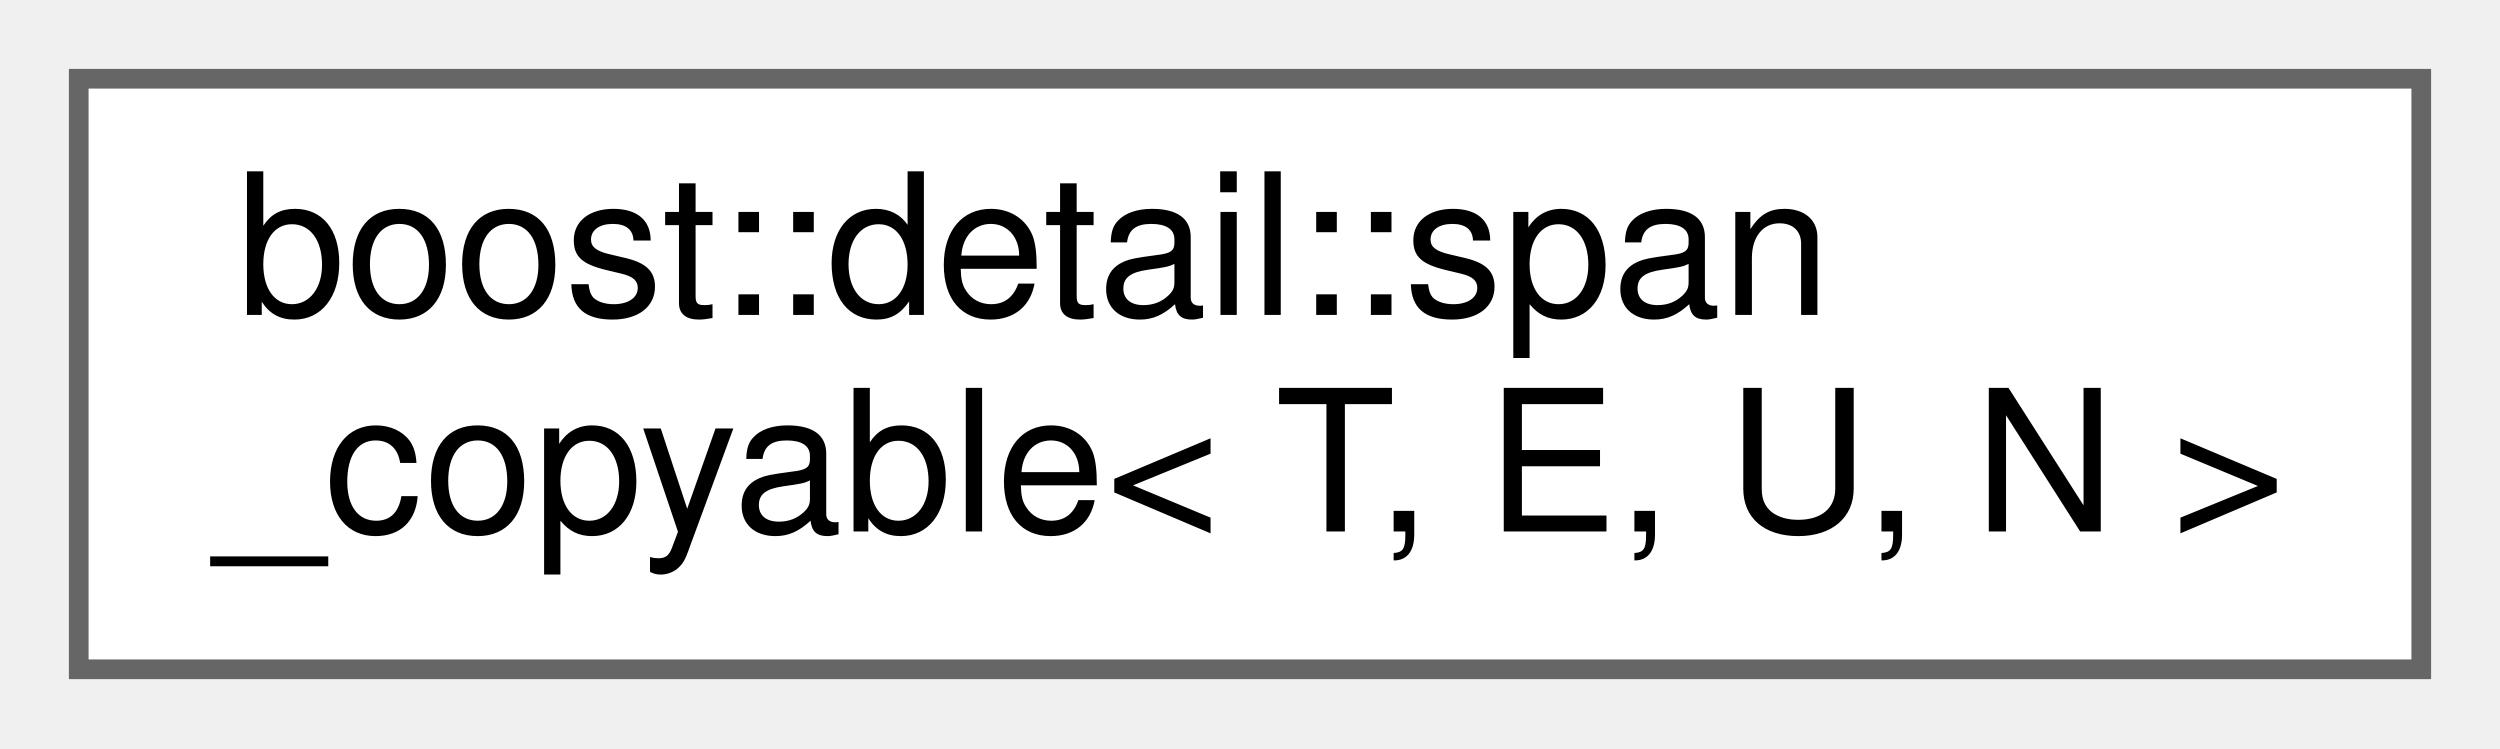
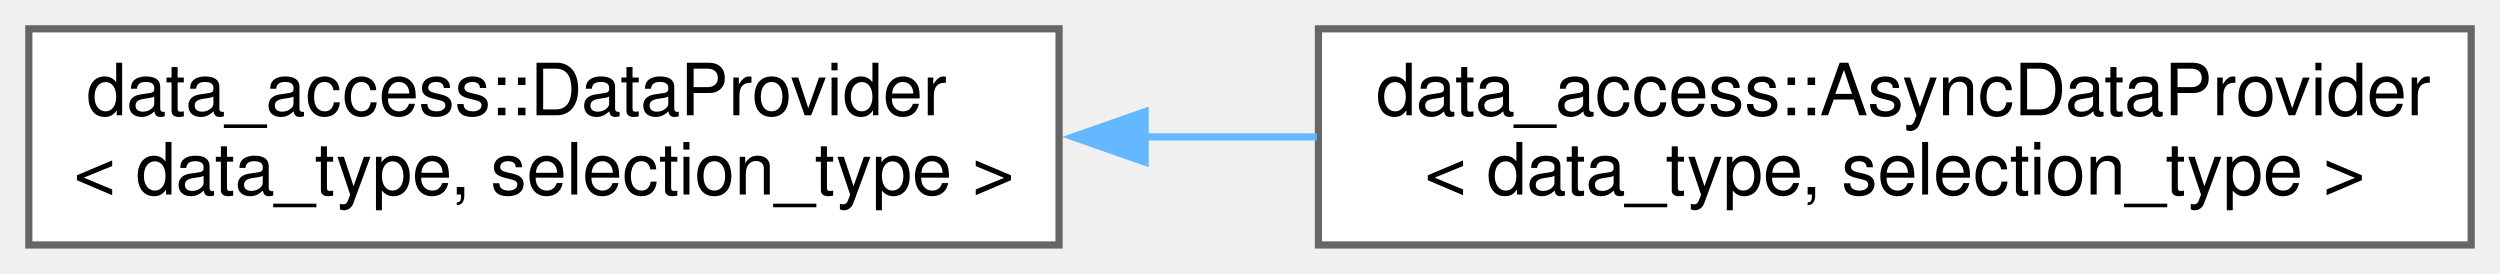
- <svg xmlns="http://www.w3.org/2000/svg" xmlns:xlink="http://www.w3.org/1999/xlink" width="127pt" height="38pt" viewBox="0.00 0.00 127.00 38.00">
+ <svg xmlns="http://www.w3.org/2000/svg" xmlns:xlink="http://www.w3.org/1999/xlink" width="347pt" height="38pt" viewBox="0.00 0.00 347.00 38.00">
  <g id="graph0" class="graph" transform="scale(1 1) rotate(0) translate(4 34)">
    <g id="node1" class="node">
      <g id="a_node1">
-         <a xlink:href="structboost_1_1detail_1_1span__copyable.html" target="_top" xlink:title=" ">
-           <polygon fill="white" stroke="#666666" points="119,-30 0,-30 0,0 119,0 119,-30" />
-           <text text-anchor="start" x="8" y="-18" font-family="Helvetica,sans-Serif" font-size="10.00">boost::detail::span</text>
-           <text text-anchor="middle" x="59.5" y="-7" font-family="Helvetica,sans-Serif" font-size="10.00">_copyable&lt; T, E, U, N &gt;</text>
+         <a xlink:href="classdata__access_1_1_data_provider.html" target="_top" xlink:title=" ">
+           <polygon fill="white" stroke="#666666" points="143,-30 0,-30 0,0 143,0 143,-30" />
+           <text text-anchor="start" x="8" y="-18" font-family="Helvetica,sans-Serif" font-size="10.00">data_access::DataProvider</text>
+           <text text-anchor="middle" x="71.5" y="-7" font-family="Helvetica,sans-Serif" font-size="10.00">&lt; data_type, selection_type &gt;</text>
        </a>
      </g>
    </g>
+     <g id="node2" class="node">
+       <g id="a_node2">
+         <a xlink:href="classdata__access_1_1_async_data_provider.html" target="_top" xlink:title=" ">
+           <polygon fill="white" stroke="#666666" points="339,-30 179,-30 179,0 339,0 339,-30" />
+           <text text-anchor="start" x="187" y="-18" font-family="Helvetica,sans-Serif" font-size="10.00">data_access::AsyncDataProvider</text>
+           <text text-anchor="middle" x="259" y="-7" font-family="Helvetica,sans-Serif" font-size="10.00">&lt; data_type, selection_type &gt;</text>
+         </a>
+       </g>
+     </g>
+     <g id="edge1" class="edge">
+       <path fill="none" stroke="#63b8ff" d="M154.93,-15C162.85,-15 170.87,-15 178.76,-15" />
+       <polygon fill="#63b8ff" stroke="#63b8ff" points="154.94,-11.5 144.94,-15 154.94,-18.5 154.94,-11.5" />
+     </g>
  </g>
</svg>
